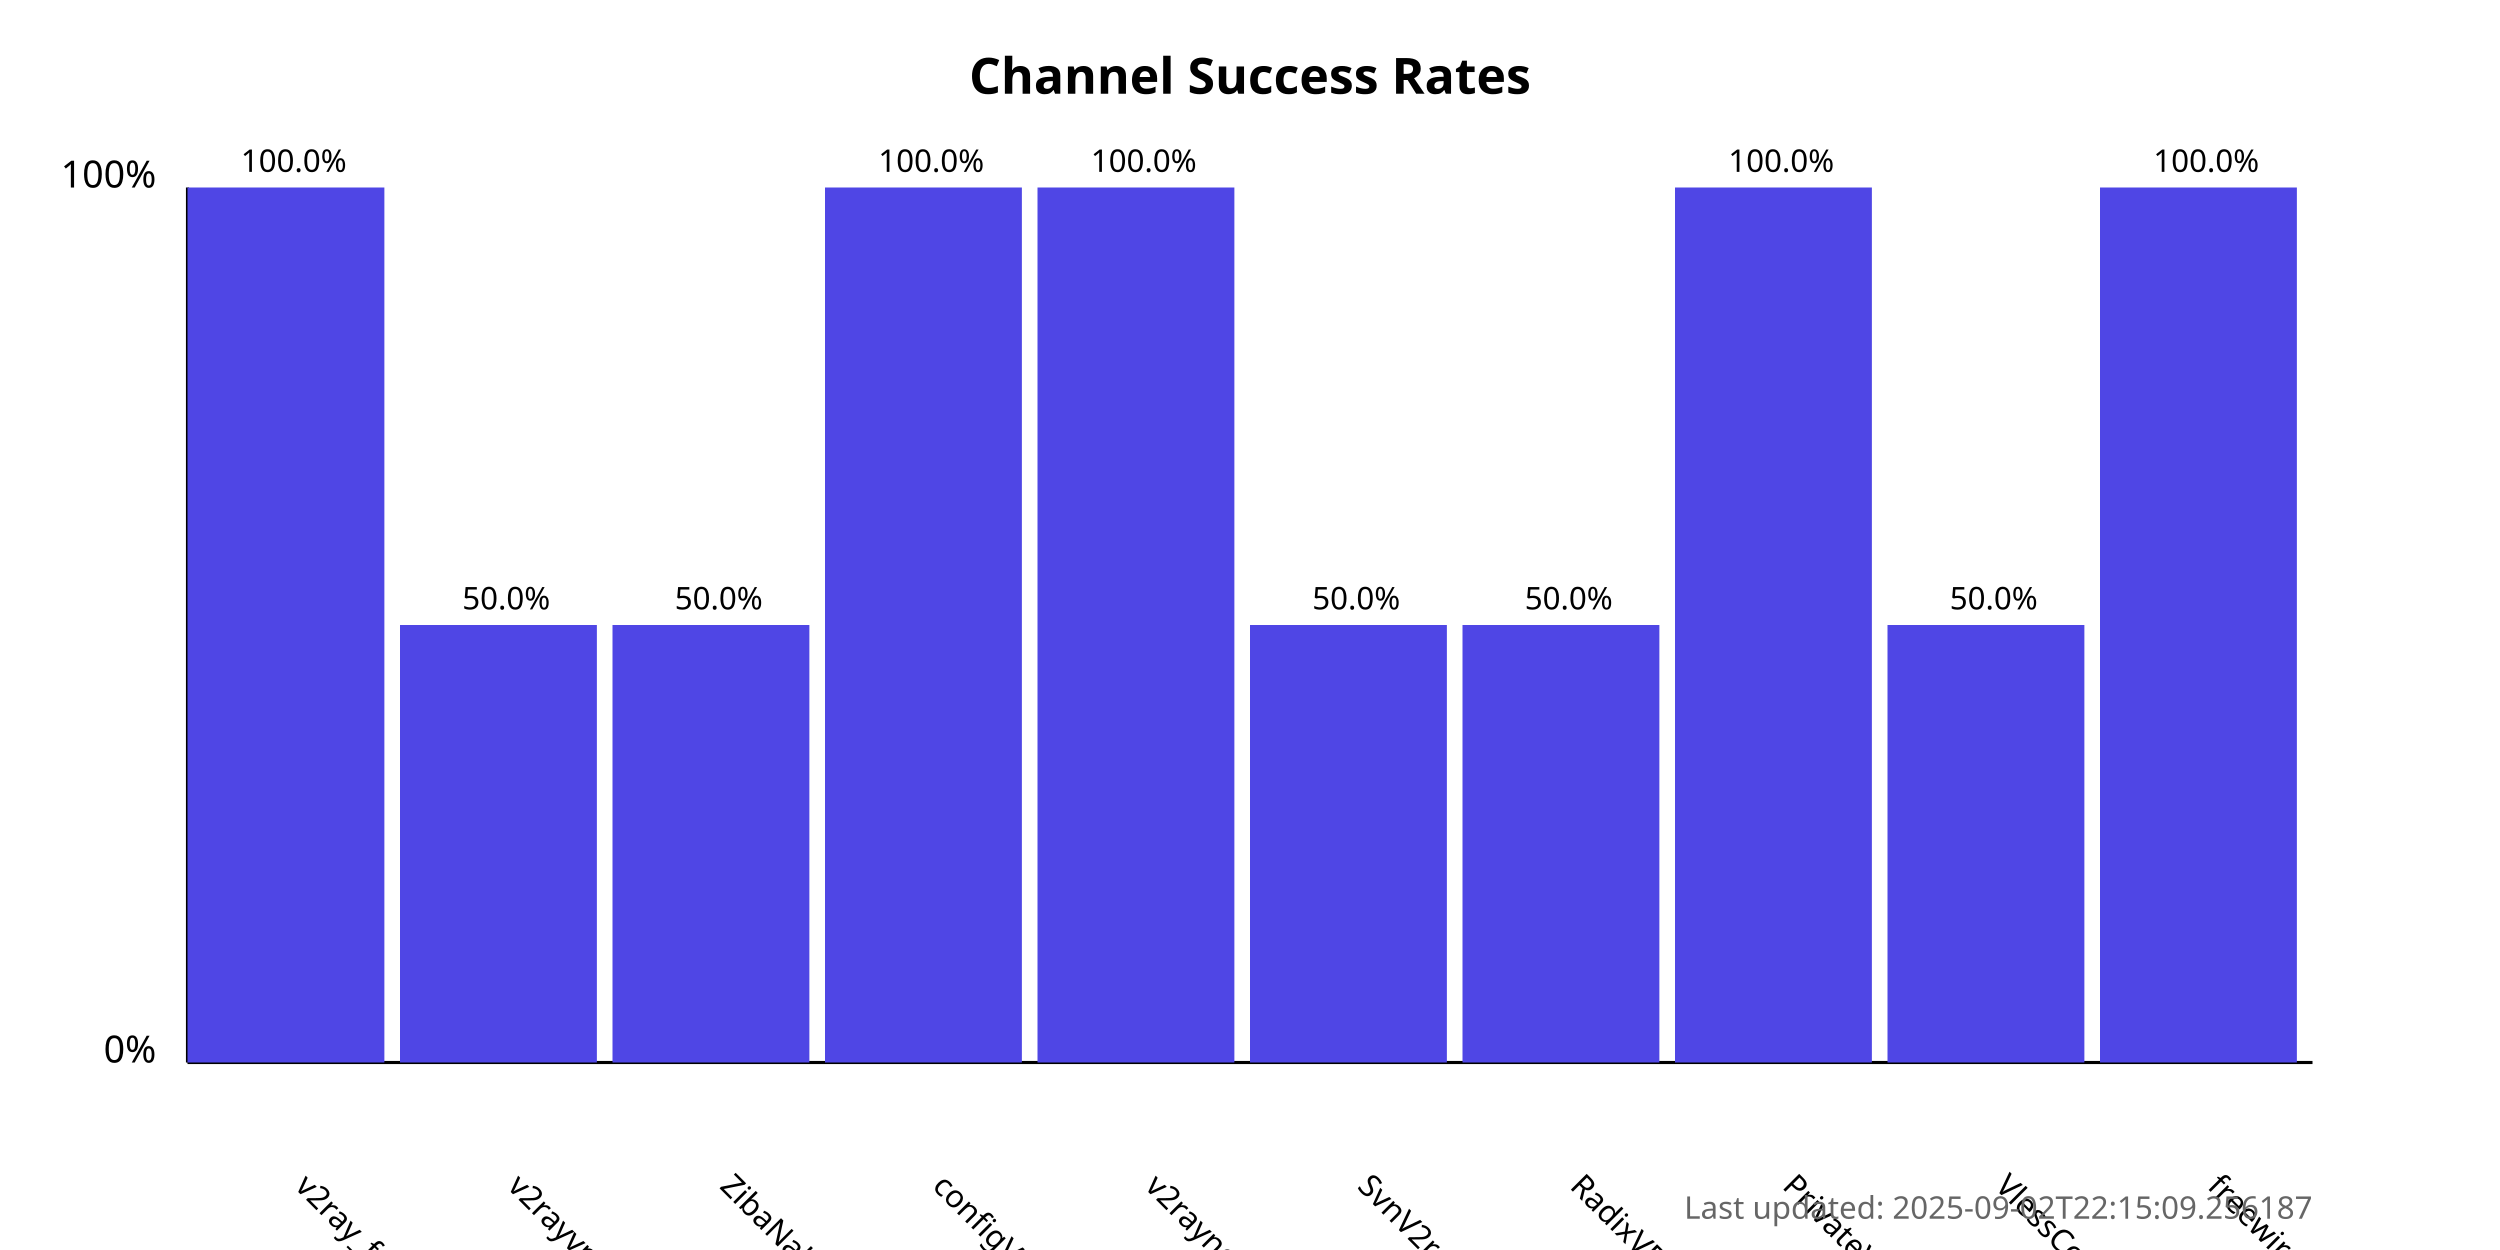
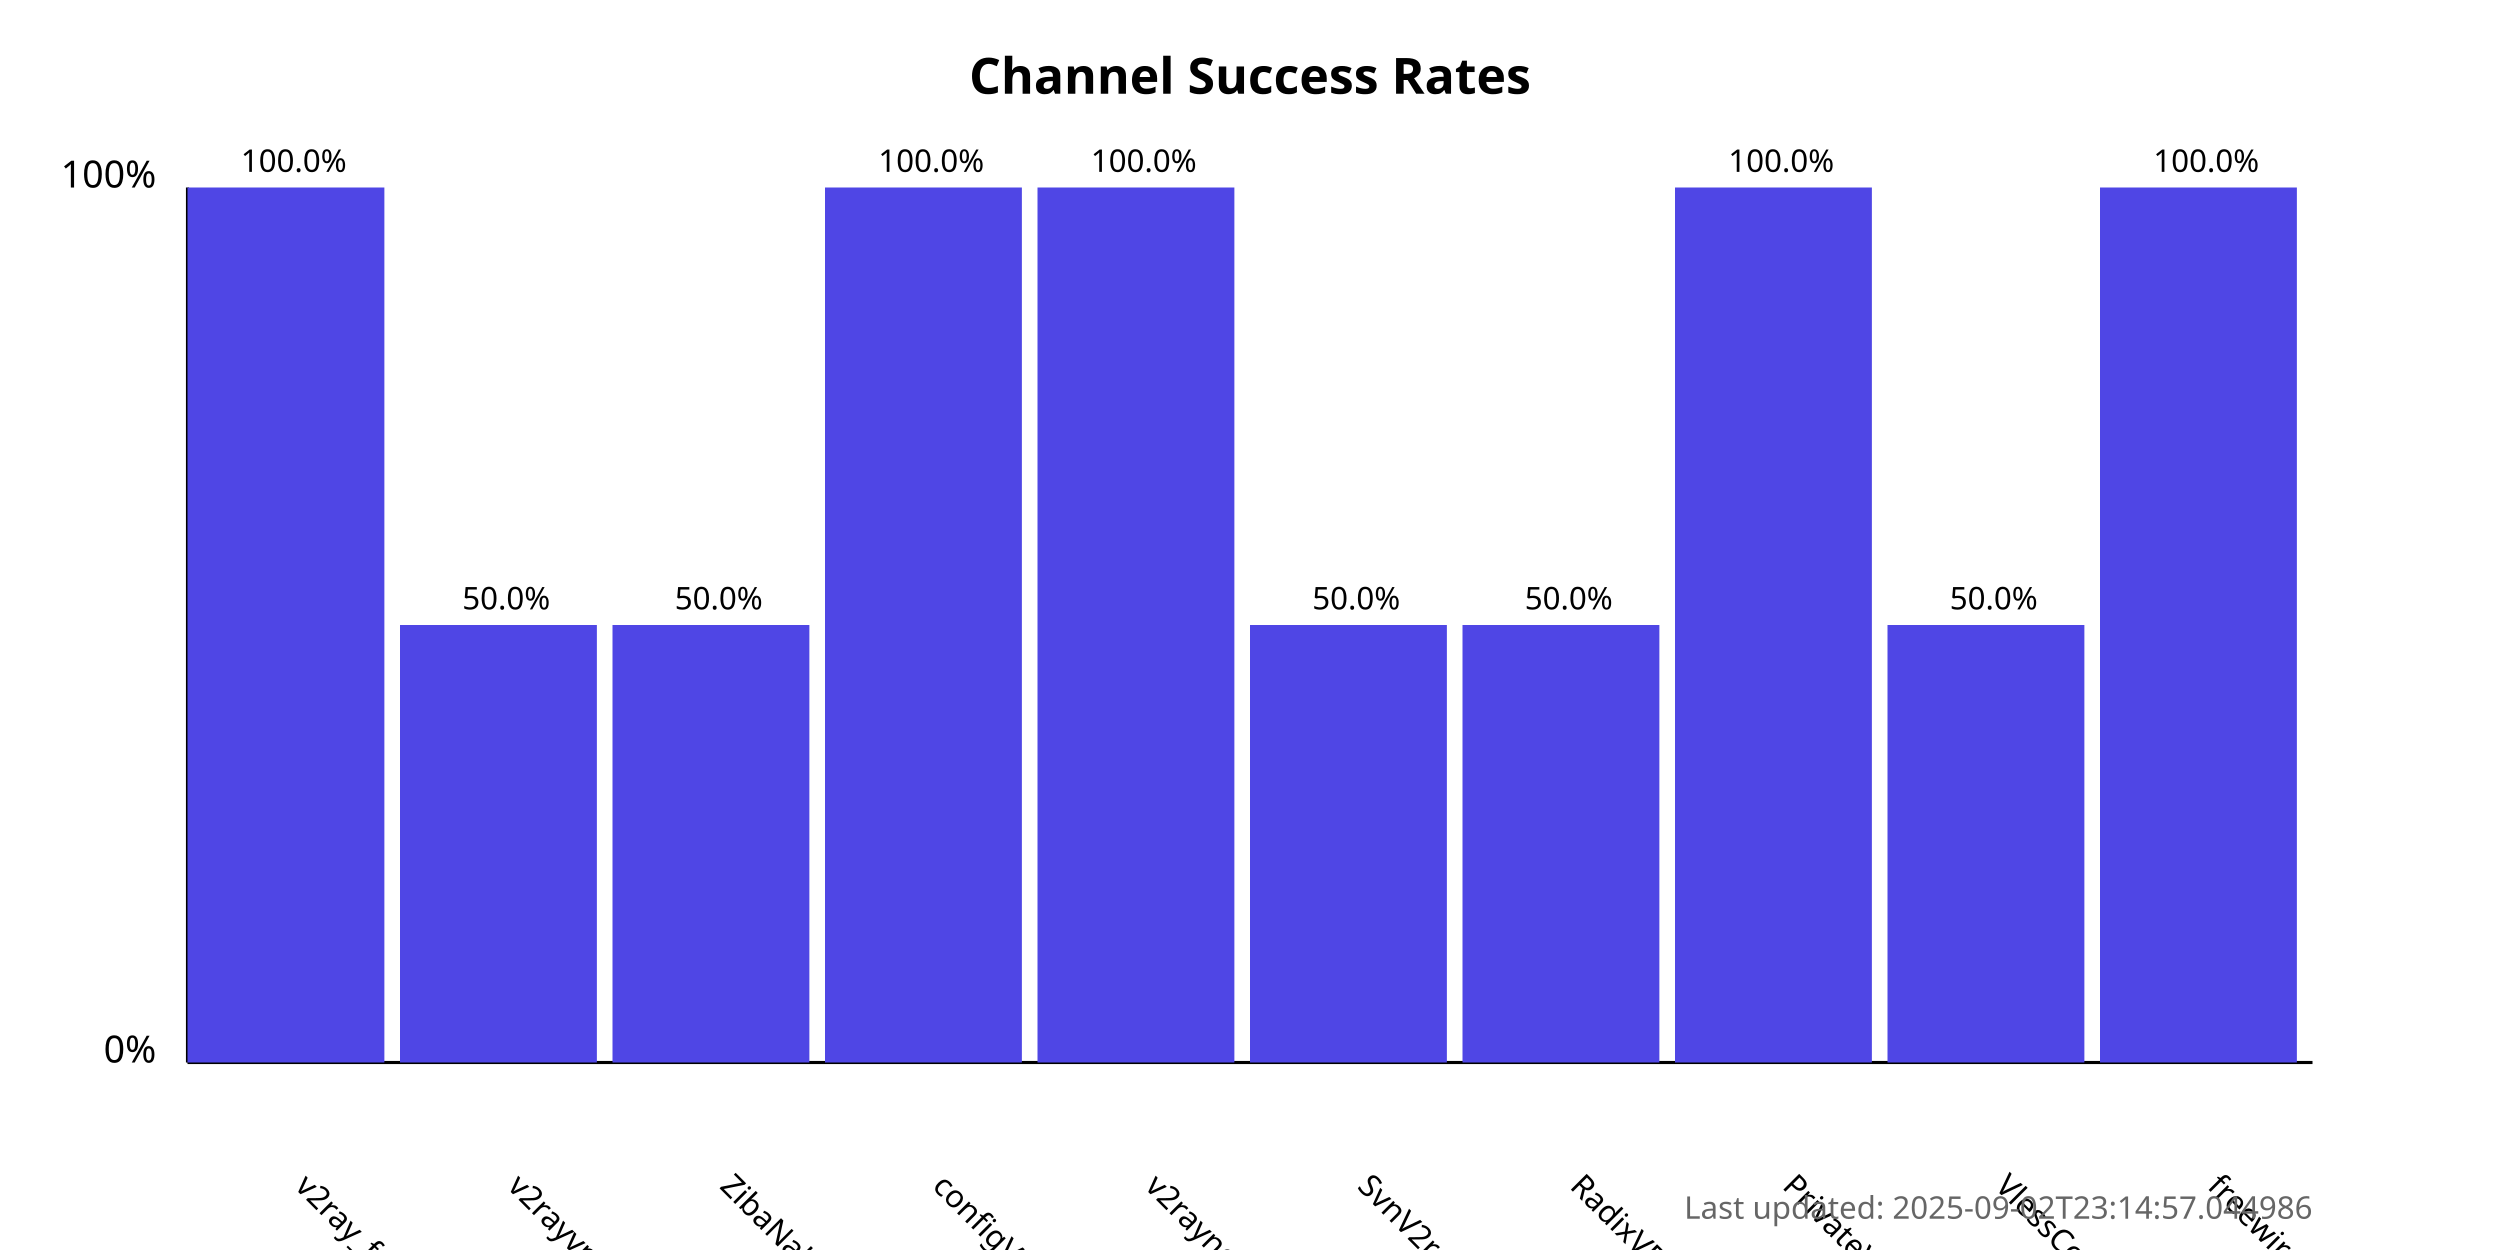
<svg xmlns="http://www.w3.org/2000/svg" width="800" height="400">
  <style>
            .chart-title { font: bold 16px sans-serif; }
            .axis-label { font: 12px sans-serif; }
            .tick-label { font: 10px sans-serif; }
            .bar { fill: #4f46e5; }
            .bar:hover { fill: #6366f1; }
            .timestamp { font: 10px sans-serif; fill: #666; }
        </style>
  <text x="400.0" y="30" text-anchor="middle" class="chart-title">
            Channel Success Rates
        </text>
  <line x1="60" y1="340" x2="60" y2="60" stroke="black" stroke-width="1" />
  <line x1="60" y1="340" x2="740" y2="340" stroke="black" stroke-width="1" />
  <text x="50" y="340" text-anchor="end" class="axis-label">0%</text>
  <text x="50" y="60" text-anchor="end" class="axis-label">100%</text>
  <g>
    <rect x="60" y="60.0" width="63.0" height="280.0" class="bar" />
    <text x="94.0" y="380" transform="rotate(45, 94.0, 380)" text-anchor="start" class="tick-label">
                v2ray_free_conf
            </text>
    <text x="94.0" y="55.0" text-anchor="middle" class="tick-label">
                100.0%
            </text>
  </g>
  <g>
    <rect x="128.0" y="200.0" width="63.0" height="140.0" class="bar" />
    <text x="162.0" y="380" transform="rotate(45, 162.0, 380)" text-anchor="start" class="tick-label">
                v2rayvpno
            </text>
    <text x="162.0" y="195.0" text-anchor="middle" class="tick-label">
                50.0%
            </text>
  </g>
  <g>
    <rect x="196.0" y="200.0" width="63.0" height="140.0" class="bar" />
    <text x="230.0" y="380" transform="rotate(45, 230.0, 380)" text-anchor="start" class="tick-label">
                ZibaNabz
            </text>
    <text x="230.0" y="195.0" text-anchor="middle" class="tick-label">
                50.0%
            </text>
  </g>
  <g>
    <rect x="264.0" y="60.0" width="63.0" height="280.0" class="bar" />
    <text x="298.0" y="380" transform="rotate(45, 298.0, 380)" text-anchor="start" class="tick-label">
                configV2rayForFree
            </text>
    <text x="298.0" y="55.0" text-anchor="middle" class="tick-label">
                100.0%
            </text>
  </g>
  <g>
    <rect x="332.0" y="60.0" width="63.0" height="280.0" class="bar" />
    <text x="366.0" y="380" transform="rotate(45, 366.0, 380)" text-anchor="start" class="tick-label">
                v2rayngvpn
            </text>
    <text x="366.0" y="55.0" text-anchor="middle" class="tick-label">
                100.0%
            </text>
  </g>
  <g>
    <rect x="400.0" y="200.0" width="63.0" height="140.0" class="bar" />
    <text x="434.0" y="380" transform="rotate(45, 434.0, 380)" text-anchor="start" class="tick-label">
                SvnV2ray
            </text>
    <text x="434.0" y="195.0" text-anchor="middle" class="tick-label">
                50.0%
            </text>
  </g>
  <g>
    <rect x="468.0" y="200.0" width="63.0" height="140.0" class="bar" />
    <text x="502.0" y="380" transform="rotate(45, 502.0, 380)" text-anchor="start" class="tick-label">
                RadixVPN
            </text>
    <text x="502.0" y="195.0" text-anchor="middle" class="tick-label">
                50.0%
            </text>
  </g>
  <g>
    <rect x="536.0" y="60.0" width="63.0" height="280.0" class="bar" />
    <text x="570.0" y="380" transform="rotate(45, 570.0, 380)" text-anchor="start" class="tick-label">
                PrivateVPNs
            </text>
    <text x="570.0" y="55.0" text-anchor="middle" class="tick-label">
                100.0%
            </text>
  </g>
  <g>
    <rect x="604.0" y="200.0" width="63.0" height="140.0" class="bar" />
    <text x="638.0" y="380" transform="rotate(45, 638.0, 380)" text-anchor="start" class="tick-label">
                VlessConfig
            </text>
    <text x="638.0" y="195.0" text-anchor="middle" class="tick-label">
                50.0%
            </text>
  </g>
  <g>
    <rect x="672.0" y="60.0" width="63.0" height="280.0" class="bar" />
    <text x="706.0" y="380" transform="rotate(45, 706.0, 380)" text-anchor="start" class="tick-label">
                freewireguard
            </text>
    <text x="706.0" y="55.0" text-anchor="middle" class="tick-label">
                100.0%
            </text>
  </g>
  <text x="740" y="390" text-anchor="end" class="timestamp">
-             Last updated: 2025-09-02T22:15:09.256187
+             Last updated: 2025-09-02T23:14:57.044986
        </text>
</svg>
